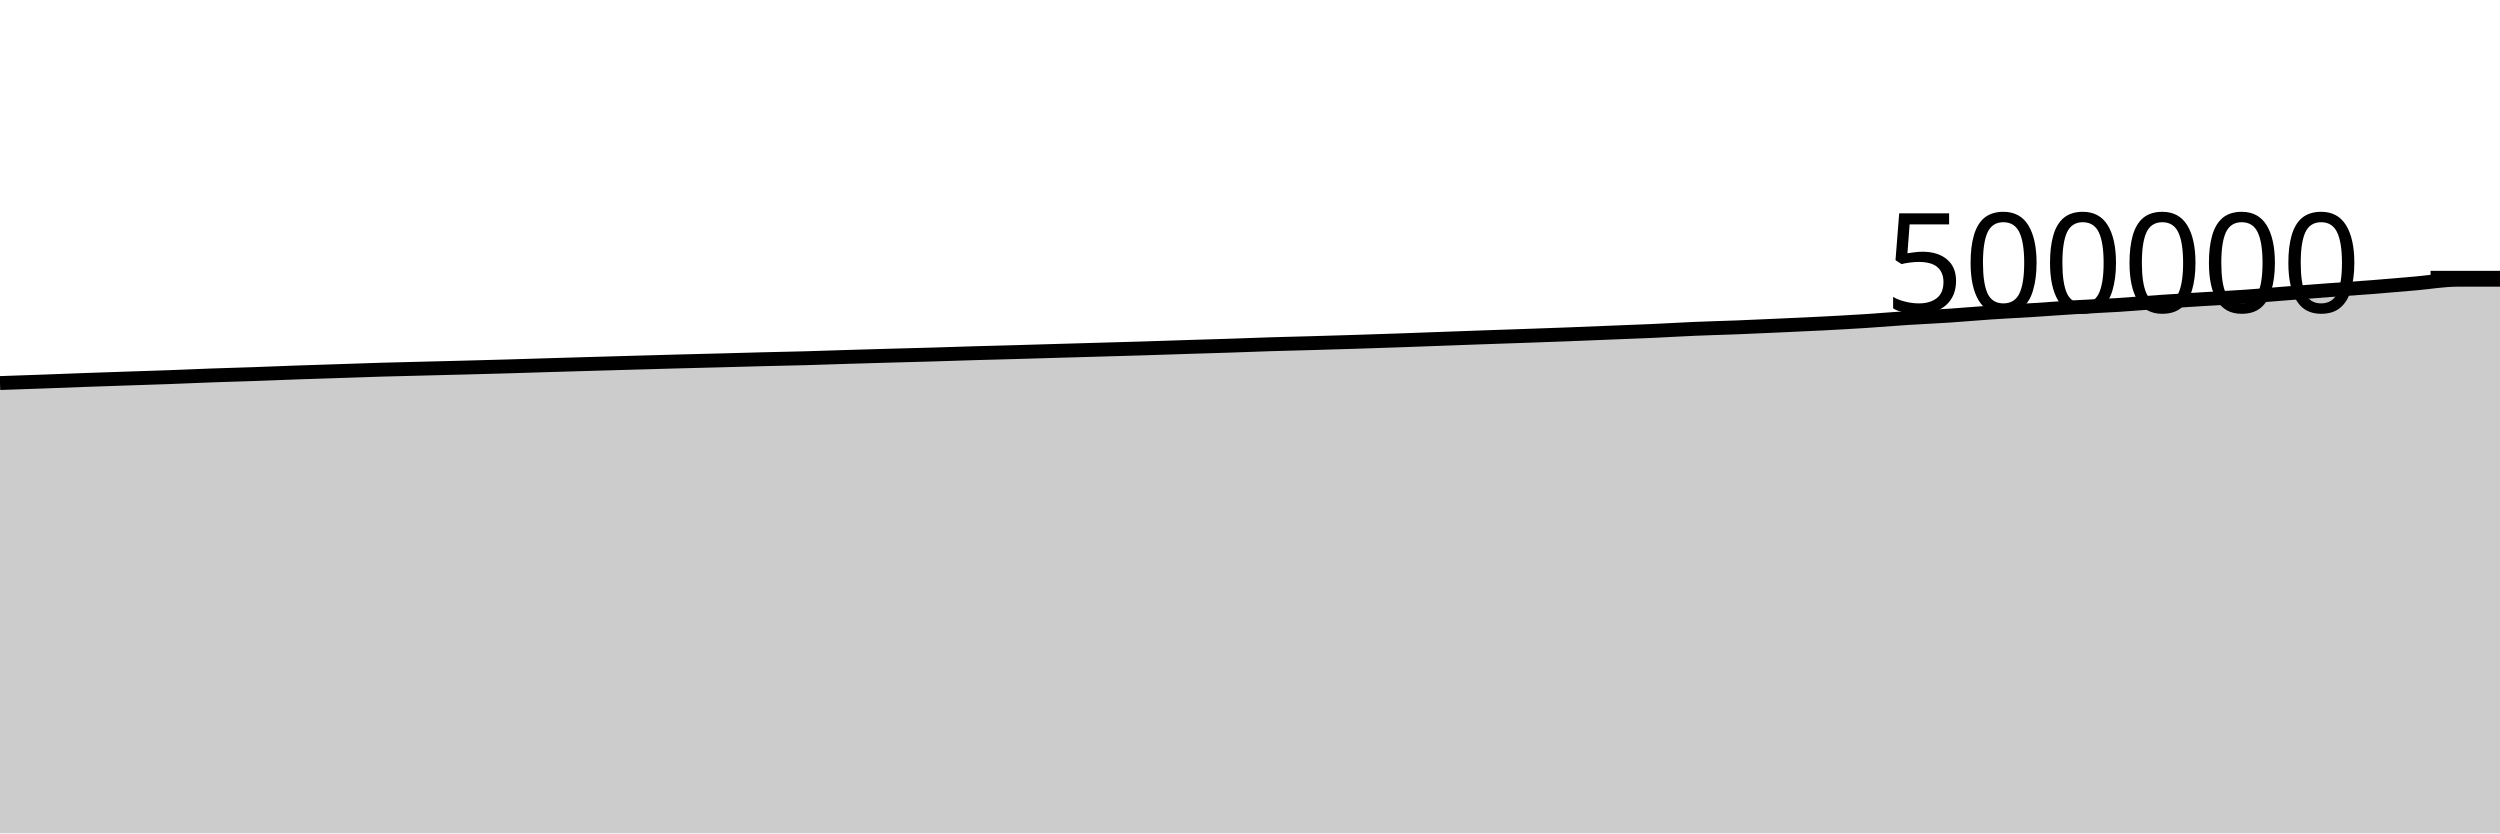
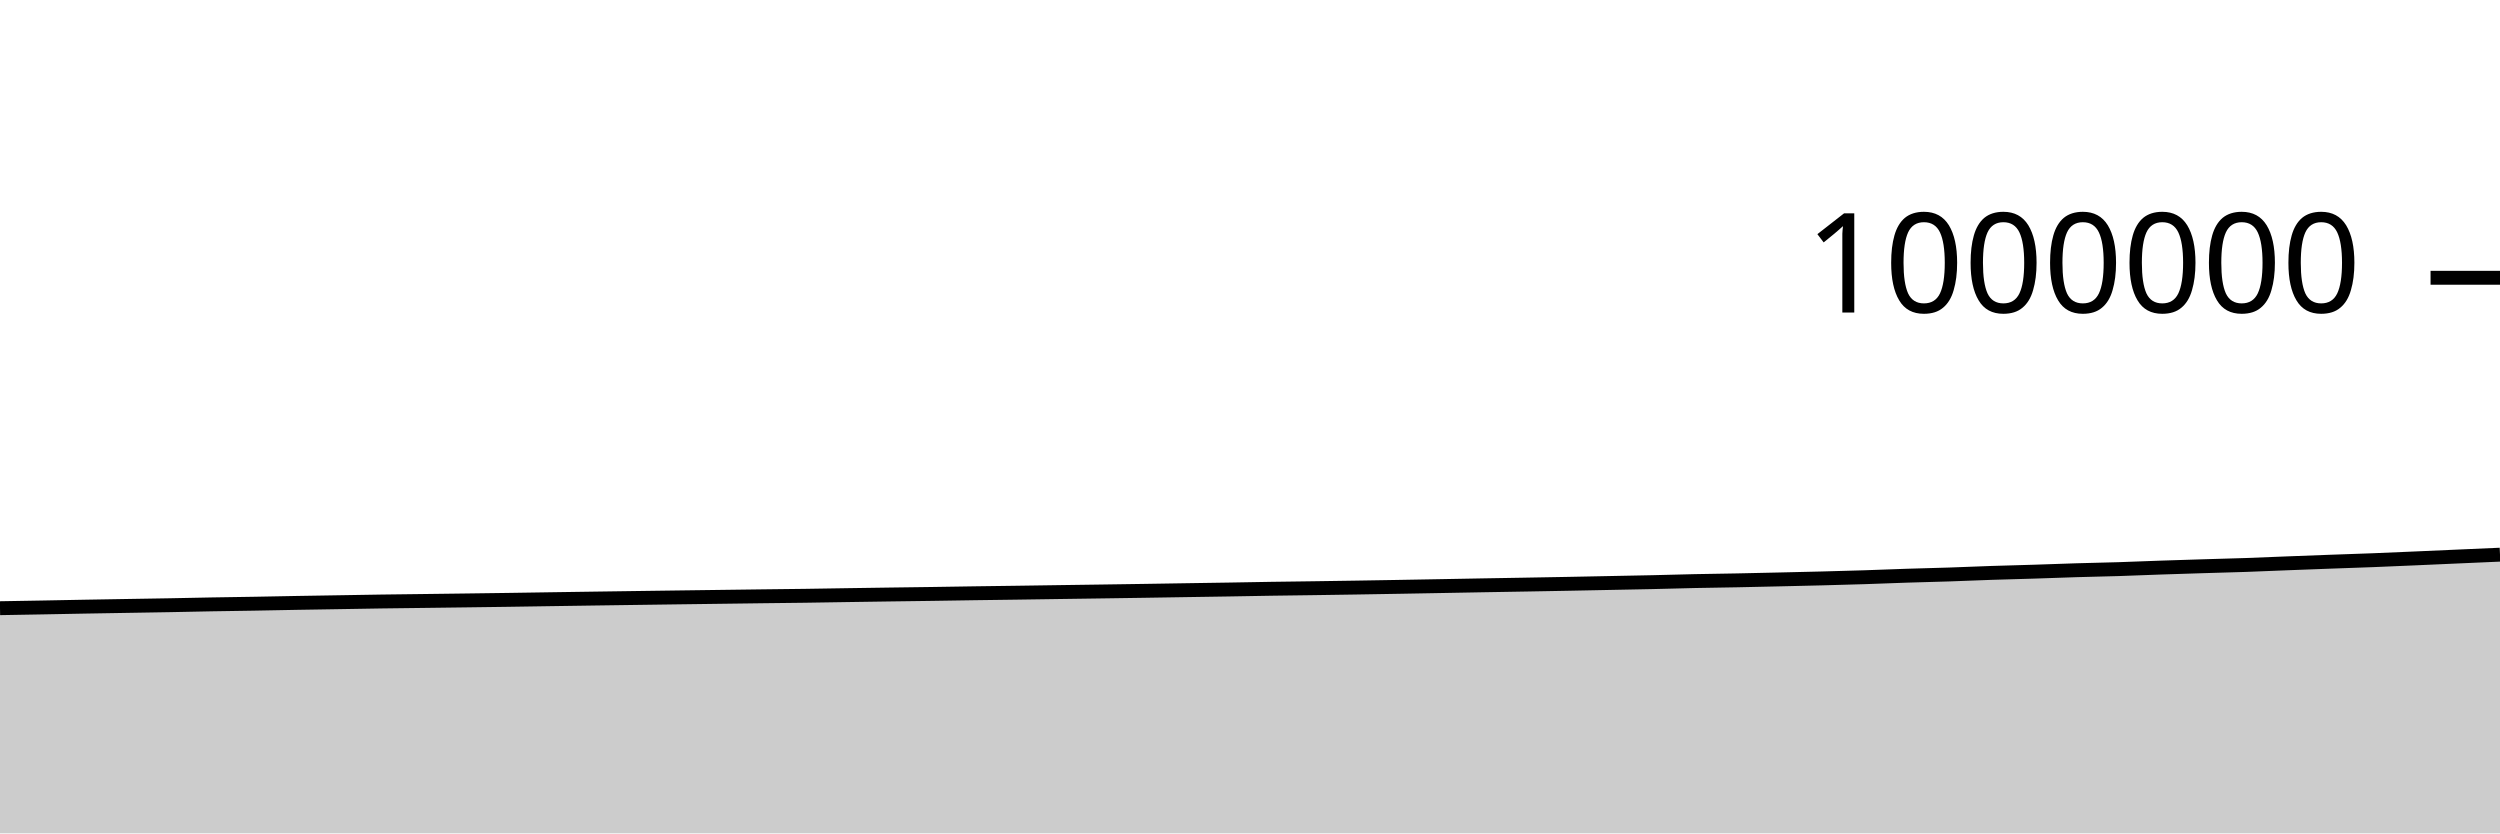
<svg xmlns="http://www.w3.org/2000/svg" viewBox="0 0 180 60">
  <g transform="translate(0,20)">
-     <path class="area" fill="rgba(0, 0, 0, 0.2)" d="M0,7.579C1.017,7.545,2.034,7.51,3.051,7.473C4.068,7.436,5.085,7.395,6.102,7.358C7.119,7.322,8.136,7.289,9.153,7.254C10.169,7.22,11.186,7.189,12.203,7.152C13.22,7.114,14.237,7.067,15.254,7.031C16.271,6.994,17.288,6.969,18.305,6.933C19.322,6.898,20.339,6.854,21.356,6.818C22.373,6.782,23.39,6.752,24.407,6.718C25.424,6.685,26.441,6.646,27.458,6.617C28.475,6.587,29.492,6.565,30.508,6.539C31.525,6.513,32.542,6.488,33.559,6.462C34.576,6.435,35.593,6.408,36.61,6.379C37.627,6.35,38.644,6.317,39.661,6.286C40.678,6.256,41.695,6.226,42.712,6.197C43.729,6.167,44.746,6.139,45.763,6.11C46.78,6.082,47.797,6.052,48.814,6.025C49.831,5.998,50.847,5.974,51.864,5.947C52.881,5.92,53.898,5.891,54.915,5.865C55.932,5.84,56.949,5.821,57.966,5.793C58.983,5.765,60,5.728,61.017,5.697C62.034,5.666,63.051,5.637,64.068,5.608C65.085,5.58,66.102,5.556,67.119,5.526C68.136,5.496,69.153,5.459,70.169,5.43C71.186,5.4,72.203,5.377,73.22,5.348C74.237,5.319,75.254,5.288,76.271,5.258C77.288,5.229,78.305,5.2,79.322,5.171C80.339,5.142,81.356,5.114,82.373,5.083C83.39,5.052,84.407,5.016,85.424,4.984C86.441,4.952,87.458,4.923,88.475,4.89C89.492,4.856,90.508,4.815,91.525,4.784C92.542,4.753,93.559,4.73,94.576,4.701C95.593,4.672,96.61,4.643,97.627,4.61C98.644,4.578,99.661,4.544,100.678,4.509C101.695,4.473,102.712,4.435,103.729,4.398C104.746,4.361,105.763,4.323,106.78,4.287C107.797,4.251,108.814,4.218,109.831,4.183C110.847,4.147,111.864,4.112,112.881,4.073C113.898,4.034,114.915,3.991,115.932,3.95C116.949,3.909,117.966,3.873,118.983,3.828C120,3.782,121.017,3.719,122.034,3.676C123.051,3.633,124.068,3.609,125.085,3.569C126.102,3.53,127.119,3.482,128.136,3.436C129.153,3.39,130.169,3.345,131.186,3.293C132.203,3.24,133.22,3.186,134.237,3.121C135.254,3.055,136.271,2.968,137.288,2.902C138.305,2.836,139.322,2.794,140.339,2.727C141.356,2.659,142.373,2.566,143.39,2.498C144.407,2.431,145.424,2.383,146.441,2.319C147.458,2.255,148.475,2.175,149.492,2.114C150.508,2.054,151.525,2.018,152.542,1.954C153.559,1.89,154.576,1.799,155.593,1.73C156.61,1.66,157.627,1.599,158.644,1.537C159.661,1.474,160.678,1.426,161.695,1.356C162.712,1.285,163.729,1.192,164.746,1.114C165.763,1.035,166.78,0.959,167.797,0.884C168.814,0.81,169.831,0.746,170.847,0.667C171.864,0.588,172.881,0.497,173.898,0.409C174.915,0.322,175.932,0.141,176.949,0.141C177.966,0.141,178.983,0.141,180,0.141L180,40C178.983,40,177.966,40,176.949,40C175.932,40,174.915,40,173.898,40C172.881,40,171.864,40,170.847,40C169.831,40,168.814,40,167.797,40C166.78,40,165.763,40,164.746,40C163.729,40,162.712,40,161.695,40C160.678,40,159.661,40,158.644,40C157.627,40,156.61,40,155.593,40C154.576,40,153.559,40,152.542,40C151.525,40,150.508,40,149.492,40C148.475,40,147.458,40,146.441,40C145.424,40,144.407,40,143.39,40C142.373,40,141.356,40,140.339,40C139.322,40,138.305,40,137.288,40C136.271,40,135.254,40,134.237,40C133.22,40,132.203,40,131.186,40C130.169,40,129.153,40,128.136,40C127.119,40,126.102,40,125.085,40C124.068,40,123.051,40,122.034,40C121.017,40,120,40,118.983,40C117.966,40,116.949,40,115.932,40C114.915,40,113.898,40,112.881,40C111.864,40,110.847,40,109.831,40C108.814,40,107.797,40,106.78,40C105.763,40,104.746,40,103.729,40C102.712,40,101.695,40,100.678,40C99.661,40,98.644,40,97.627,40C96.61,40,95.593,40,94.576,40C93.559,40,92.542,40,91.525,40C90.508,40,89.492,40,88.475,40C87.458,40,86.441,40,85.424,40C84.407,40,83.39,40,82.373,40C81.356,40,80.339,40,79.322,40C78.305,40,77.288,40,76.271,40C75.254,40,74.237,40,73.22,40C72.203,40,71.186,40,70.169,40C69.153,40,68.136,40,67.119,40C66.102,40,65.085,40,64.068,40C63.051,40,62.034,40,61.017,40C60,40,58.983,40,57.966,40C56.949,40,55.932,40,54.915,40C53.898,40,52.881,40,51.864,40C50.847,40,49.831,40,48.814,40C47.797,40,46.78,40,45.763,40C44.746,40,43.729,40,42.712,40C41.695,40,40.678,40,39.661,40C38.644,40,37.627,40,36.61,40C35.593,40,34.576,40,33.559,40C32.542,40,31.525,40,30.508,40C29.492,40,28.475,40,27.458,40C26.441,40,25.424,40,24.407,40C23.39,40,22.373,40,21.356,40C20.339,40,19.322,40,18.305,40C17.288,40,16.271,40,15.254,40C14.237,40,13.22,40,12.203,40C11.186,40,10.169,40,9.153,40C8.136,40,7.119,40,6.102,40C5.085,40,4.068,40,3.051,40C2.034,40,1.017,40,0,40Z" />
-     <path class="line" stroke="black" fill="none" d="M0,7.579C1.017,7.545,2.034,7.51,3.051,7.473C4.068,7.436,5.085,7.395,6.102,7.358C7.119,7.322,8.136,7.289,9.153,7.254C10.169,7.22,11.186,7.189,12.203,7.152C13.22,7.114,14.237,7.067,15.254,7.031C16.271,6.994,17.288,6.969,18.305,6.933C19.322,6.898,20.339,6.854,21.356,6.818C22.373,6.782,23.39,6.752,24.407,6.718C25.424,6.685,26.441,6.646,27.458,6.617C28.475,6.587,29.492,6.565,30.508,6.539C31.525,6.513,32.542,6.488,33.559,6.462C34.576,6.435,35.593,6.408,36.61,6.379C37.627,6.35,38.644,6.317,39.661,6.286C40.678,6.256,41.695,6.226,42.712,6.197C43.729,6.167,44.746,6.139,45.763,6.11C46.78,6.082,47.797,6.052,48.814,6.025C49.831,5.998,50.847,5.974,51.864,5.947C52.881,5.92,53.898,5.891,54.915,5.865C55.932,5.84,56.949,5.821,57.966,5.793C58.983,5.765,60,5.728,61.017,5.697C62.034,5.666,63.051,5.637,64.068,5.608C65.085,5.58,66.102,5.556,67.119,5.526C68.136,5.496,69.153,5.459,70.169,5.43C71.186,5.4,72.203,5.377,73.22,5.348C74.237,5.319,75.254,5.288,76.271,5.258C77.288,5.229,78.305,5.2,79.322,5.171C80.339,5.142,81.356,5.114,82.373,5.083C83.39,5.052,84.407,5.016,85.424,4.984C86.441,4.952,87.458,4.923,88.475,4.89C89.492,4.856,90.508,4.815,91.525,4.784C92.542,4.753,93.559,4.73,94.576,4.701C95.593,4.672,96.61,4.643,97.627,4.61C98.644,4.578,99.661,4.544,100.678,4.509C101.695,4.473,102.712,4.435,103.729,4.398C104.746,4.361,105.763,4.323,106.78,4.287C107.797,4.251,108.814,4.218,109.831,4.183C110.847,4.147,111.864,4.112,112.881,4.073C113.898,4.034,114.915,3.991,115.932,3.95C116.949,3.909,117.966,3.873,118.983,3.828C120,3.782,121.017,3.719,122.034,3.676C123.051,3.633,124.068,3.609,125.085,3.569C126.102,3.53,127.119,3.482,128.136,3.436C129.153,3.39,130.169,3.345,131.186,3.293C132.203,3.24,133.22,3.186,134.237,3.121C135.254,3.055,136.271,2.968,137.288,2.902C138.305,2.836,139.322,2.794,140.339,2.727C141.356,2.659,142.373,2.566,143.39,2.498C144.407,2.431,145.424,2.383,146.441,2.319C147.458,2.255,148.475,2.175,149.492,2.114C150.508,2.054,151.525,2.018,152.542,1.954C153.559,1.89,154.576,1.799,155.593,1.73C156.61,1.66,157.627,1.599,158.644,1.537C159.661,1.474,160.678,1.426,161.695,1.356C162.712,1.285,163.729,1.192,164.746,1.114C165.763,1.035,166.78,0.959,167.797,0.884C168.814,0.81,169.831,0.746,170.847,0.667C171.864,0.588,172.881,0.497,173.898,0.409C174.915,0.322,175.932,0.141,176.949,0.141C177.966,0.141,178.983,0.141,180,0.141" />
+     <path class="area" fill="rgba(0, 0, 0, 0.2)" d="M0,23.79C1.017,23.772,2.034,23.755,3.051,23.737C4.068,23.718,5.085,23.697,6.102,23.679C7.119,23.661,8.136,23.644,9.153,23.627C10.169,23.61,11.186,23.594,12.203,23.576C13.22,23.557,14.237,23.534,15.254,23.515C16.271,23.497,17.288,23.484,18.305,23.467C19.322,23.449,20.339,23.427,21.356,23.409C22.373,23.391,23.39,23.376,24.407,23.359C25.424,23.342,26.441,23.323,27.458,23.308C28.475,23.293,29.492,23.282,30.508,23.27C31.525,23.257,32.542,23.244,33.559,23.231C34.576,23.218,35.593,23.204,36.61,23.19C37.627,23.175,38.644,23.158,39.661,23.143C40.678,23.128,41.695,23.113,42.712,23.098C43.729,23.084,44.746,23.07,45.763,23.055C46.78,23.041,47.797,23.026,48.814,23.013C49.831,22.999,50.847,22.987,51.864,22.973C52.881,22.96,53.898,22.945,54.915,22.933C55.932,22.92,56.949,22.911,57.966,22.897C58.983,22.883,60,22.864,61.017,22.849C62.034,22.833,63.051,22.818,64.068,22.804C65.085,22.79,66.102,22.778,67.119,22.763C68.136,22.748,69.153,22.73,70.169,22.715C71.186,22.7,72.203,22.688,73.22,22.674C74.237,22.66,75.254,22.644,76.271,22.629C77.288,22.614,78.305,22.6,79.322,22.586C80.339,22.571,81.356,22.557,82.373,22.541C83.39,22.526,84.407,22.508,85.424,22.492C86.441,22.476,87.458,22.461,88.475,22.445C89.492,22.428,90.508,22.408,91.525,22.392C92.542,22.376,93.559,22.365,94.576,22.351C95.593,22.336,96.61,22.321,97.627,22.305C98.644,22.289,99.661,22.272,100.678,22.254C101.695,22.237,102.712,22.218,103.729,22.199C104.746,22.181,105.763,22.161,106.78,22.143C107.797,22.125,108.814,22.109,109.831,22.091C110.847,22.074,111.864,22.056,112.881,22.036C113.898,22.017,114.915,21.995,115.932,21.975C116.949,21.955,117.966,21.937,118.983,21.914C120,21.891,121.017,21.859,122.034,21.838C123.051,21.816,124.068,21.805,125.085,21.785C126.102,21.765,127.119,21.741,128.136,21.718C129.153,21.695,130.169,21.673,131.186,21.646C132.203,21.62,133.22,21.593,134.237,21.56C135.254,21.528,136.271,21.484,137.288,21.451C138.305,21.418,139.322,21.397,140.339,21.363C141.356,21.33,142.373,21.283,143.39,21.249C144.407,21.215,145.424,21.192,146.441,21.16C147.458,21.128,148.475,21.088,149.492,21.057C150.508,21.027,151.525,21.009,152.542,20.977C153.559,20.945,154.576,20.9,155.593,20.865C156.61,20.83,157.627,20.799,158.644,20.768C159.661,20.737,160.678,20.713,161.695,20.678C162.712,20.643,163.729,20.596,164.746,20.557C165.763,20.518,166.78,20.479,167.797,20.442C168.814,20.405,169.831,20.373,170.847,20.334C171.864,20.294,172.881,20.249,173.898,20.205C174.915,20.161,175.932,20.115,176.949,20.07C177.966,20.025,178.983,19.981,180,19.936L180,40C178.983,40,177.966,40,176.949,40C175.932,40,174.915,40,173.898,40C172.881,40,171.864,40,170.847,40C169.831,40,168.814,40,167.797,40C166.78,40,165.763,40,164.746,40C163.729,40,162.712,40,161.695,40C160.678,40,159.661,40,158.644,40C157.627,40,156.61,40,155.593,40C154.576,40,153.559,40,152.542,40C151.525,40,150.508,40,149.492,40C148.475,40,147.458,40,146.441,40C145.424,40,144.407,40,143.39,40C142.373,40,141.356,40,140.339,40C139.322,40,138.305,40,137.288,40C136.271,40,135.254,40,134.237,40C133.22,40,132.203,40,131.186,40C130.169,40,129.153,40,128.136,40C127.119,40,126.102,40,125.085,40C124.068,40,123.051,40,122.034,40C121.017,40,120,40,118.983,40C117.966,40,116.949,40,115.932,40C114.915,40,113.898,40,112.881,40C111.864,40,110.847,40,109.831,40C108.814,40,107.797,40,106.78,40C105.763,40,104.746,40,103.729,40C102.712,40,101.695,40,100.678,40C99.661,40,98.644,40,97.627,40C96.61,40,95.593,40,94.576,40C93.559,40,92.542,40,91.525,40C90.508,40,89.492,40,88.475,40C87.458,40,86.441,40,85.424,40C84.407,40,83.39,40,82.373,40C81.356,40,80.339,40,79.322,40C78.305,40,77.288,40,76.271,40C75.254,40,74.237,40,73.22,40C72.203,40,71.186,40,70.169,40C69.153,40,68.136,40,67.119,40C66.102,40,65.085,40,64.068,40C63.051,40,62.034,40,61.017,40C60,40,58.983,40,57.966,40C56.949,40,55.932,40,54.915,40C53.898,40,52.881,40,51.864,40C50.847,40,49.831,40,48.814,40C47.797,40,46.78,40,45.763,40C44.746,40,43.729,40,42.712,40C41.695,40,40.678,40,39.661,40C38.644,40,37.627,40,36.61,40C35.593,40,34.576,40,33.559,40C32.542,40,31.525,40,30.508,40C29.492,40,28.475,40,27.458,40C26.441,40,25.424,40,24.407,40C23.39,40,22.373,40,21.356,40C20.339,40,19.322,40,18.305,40C17.288,40,16.271,40,15.254,40C14.237,40,13.22,40,12.203,40C11.186,40,10.169,40,9.153,40C8.136,40,7.119,40,6.102,40C5.085,40,4.068,40,3.051,40C2.034,40,1.017,40,0,40Z" />
+     <path class="line" stroke="black" fill="none" d="M0,23.79C1.017,23.772,2.034,23.755,3.051,23.737C4.068,23.718,5.085,23.697,6.102,23.679C7.119,23.661,8.136,23.644,9.153,23.627C10.169,23.61,11.186,23.594,12.203,23.576C13.22,23.557,14.237,23.534,15.254,23.515C16.271,23.497,17.288,23.484,18.305,23.467C19.322,23.449,20.339,23.427,21.356,23.409C22.373,23.391,23.39,23.376,24.407,23.359C25.424,23.342,26.441,23.323,27.458,23.308C28.475,23.293,29.492,23.282,30.508,23.27C31.525,23.257,32.542,23.244,33.559,23.231C34.576,23.218,35.593,23.204,36.61,23.19C37.627,23.175,38.644,23.158,39.661,23.143C40.678,23.128,41.695,23.113,42.712,23.098C43.729,23.084,44.746,23.07,45.763,23.055C46.78,23.041,47.797,23.026,48.814,23.013C49.831,22.999,50.847,22.987,51.864,22.973C52.881,22.96,53.898,22.945,54.915,22.933C55.932,22.92,56.949,22.911,57.966,22.897C58.983,22.883,60,22.864,61.017,22.849C62.034,22.833,63.051,22.818,64.068,22.804C65.085,22.79,66.102,22.778,67.119,22.763C68.136,22.748,69.153,22.73,70.169,22.715C71.186,22.7,72.203,22.688,73.22,22.674C74.237,22.66,75.254,22.644,76.271,22.629C77.288,22.614,78.305,22.6,79.322,22.586C80.339,22.571,81.356,22.557,82.373,22.541C83.39,22.526,84.407,22.508,85.424,22.492C86.441,22.476,87.458,22.461,88.475,22.445C89.492,22.428,90.508,22.408,91.525,22.392C92.542,22.376,93.559,22.365,94.576,22.351C95.593,22.336,96.61,22.321,97.627,22.305C98.644,22.289,99.661,22.272,100.678,22.254C101.695,22.237,102.712,22.218,103.729,22.199C104.746,22.181,105.763,22.161,106.78,22.143C107.797,22.125,108.814,22.109,109.831,22.091C110.847,22.074,111.864,22.056,112.881,22.036C113.898,22.017,114.915,21.995,115.932,21.975C116.949,21.955,117.966,21.937,118.983,21.914C120,21.891,121.017,21.859,122.034,21.838C123.051,21.816,124.068,21.805,125.085,21.785C126.102,21.765,127.119,21.741,128.136,21.718C129.153,21.695,130.169,21.673,131.186,21.646C132.203,21.62,133.22,21.593,134.237,21.56C135.254,21.528,136.271,21.484,137.288,21.451C138.305,21.418,139.322,21.397,140.339,21.363C141.356,21.33,142.373,21.283,143.39,21.249C144.407,21.215,145.424,21.192,146.441,21.16C147.458,21.128,148.475,21.088,149.492,21.057C150.508,21.027,151.525,21.009,152.542,20.977C153.559,20.945,154.576,20.9,155.593,20.865C156.61,20.83,157.627,20.799,158.644,20.768C159.661,20.737,160.678,20.713,161.695,20.678C162.712,20.643,163.729,20.596,164.746,20.557C165.763,20.518,166.78,20.479,167.797,20.442C168.814,20.405,169.831,20.373,170.847,20.334C171.864,20.294,172.881,20.249,173.898,20.205C174.915,20.161,175.932,20.115,176.949,20.07C177.966,20.025,178.983,19.981,180,19.936" />
    <path class="axis-ceiling" stroke-width="1" stroke="black" fill="none" d="M175,0L180,0" />
-     <text class="axis-ceiling-label" font-family="sans-serif" text-anchor="end" font-size="10px" x="170" y="2.5">500000</text>
+     <text class="axis-ceiling-label" font-family="sans-serif" text-anchor="end" font-size="10px" x="170" y="2.5">1000000</text>
  </g>
</svg>
